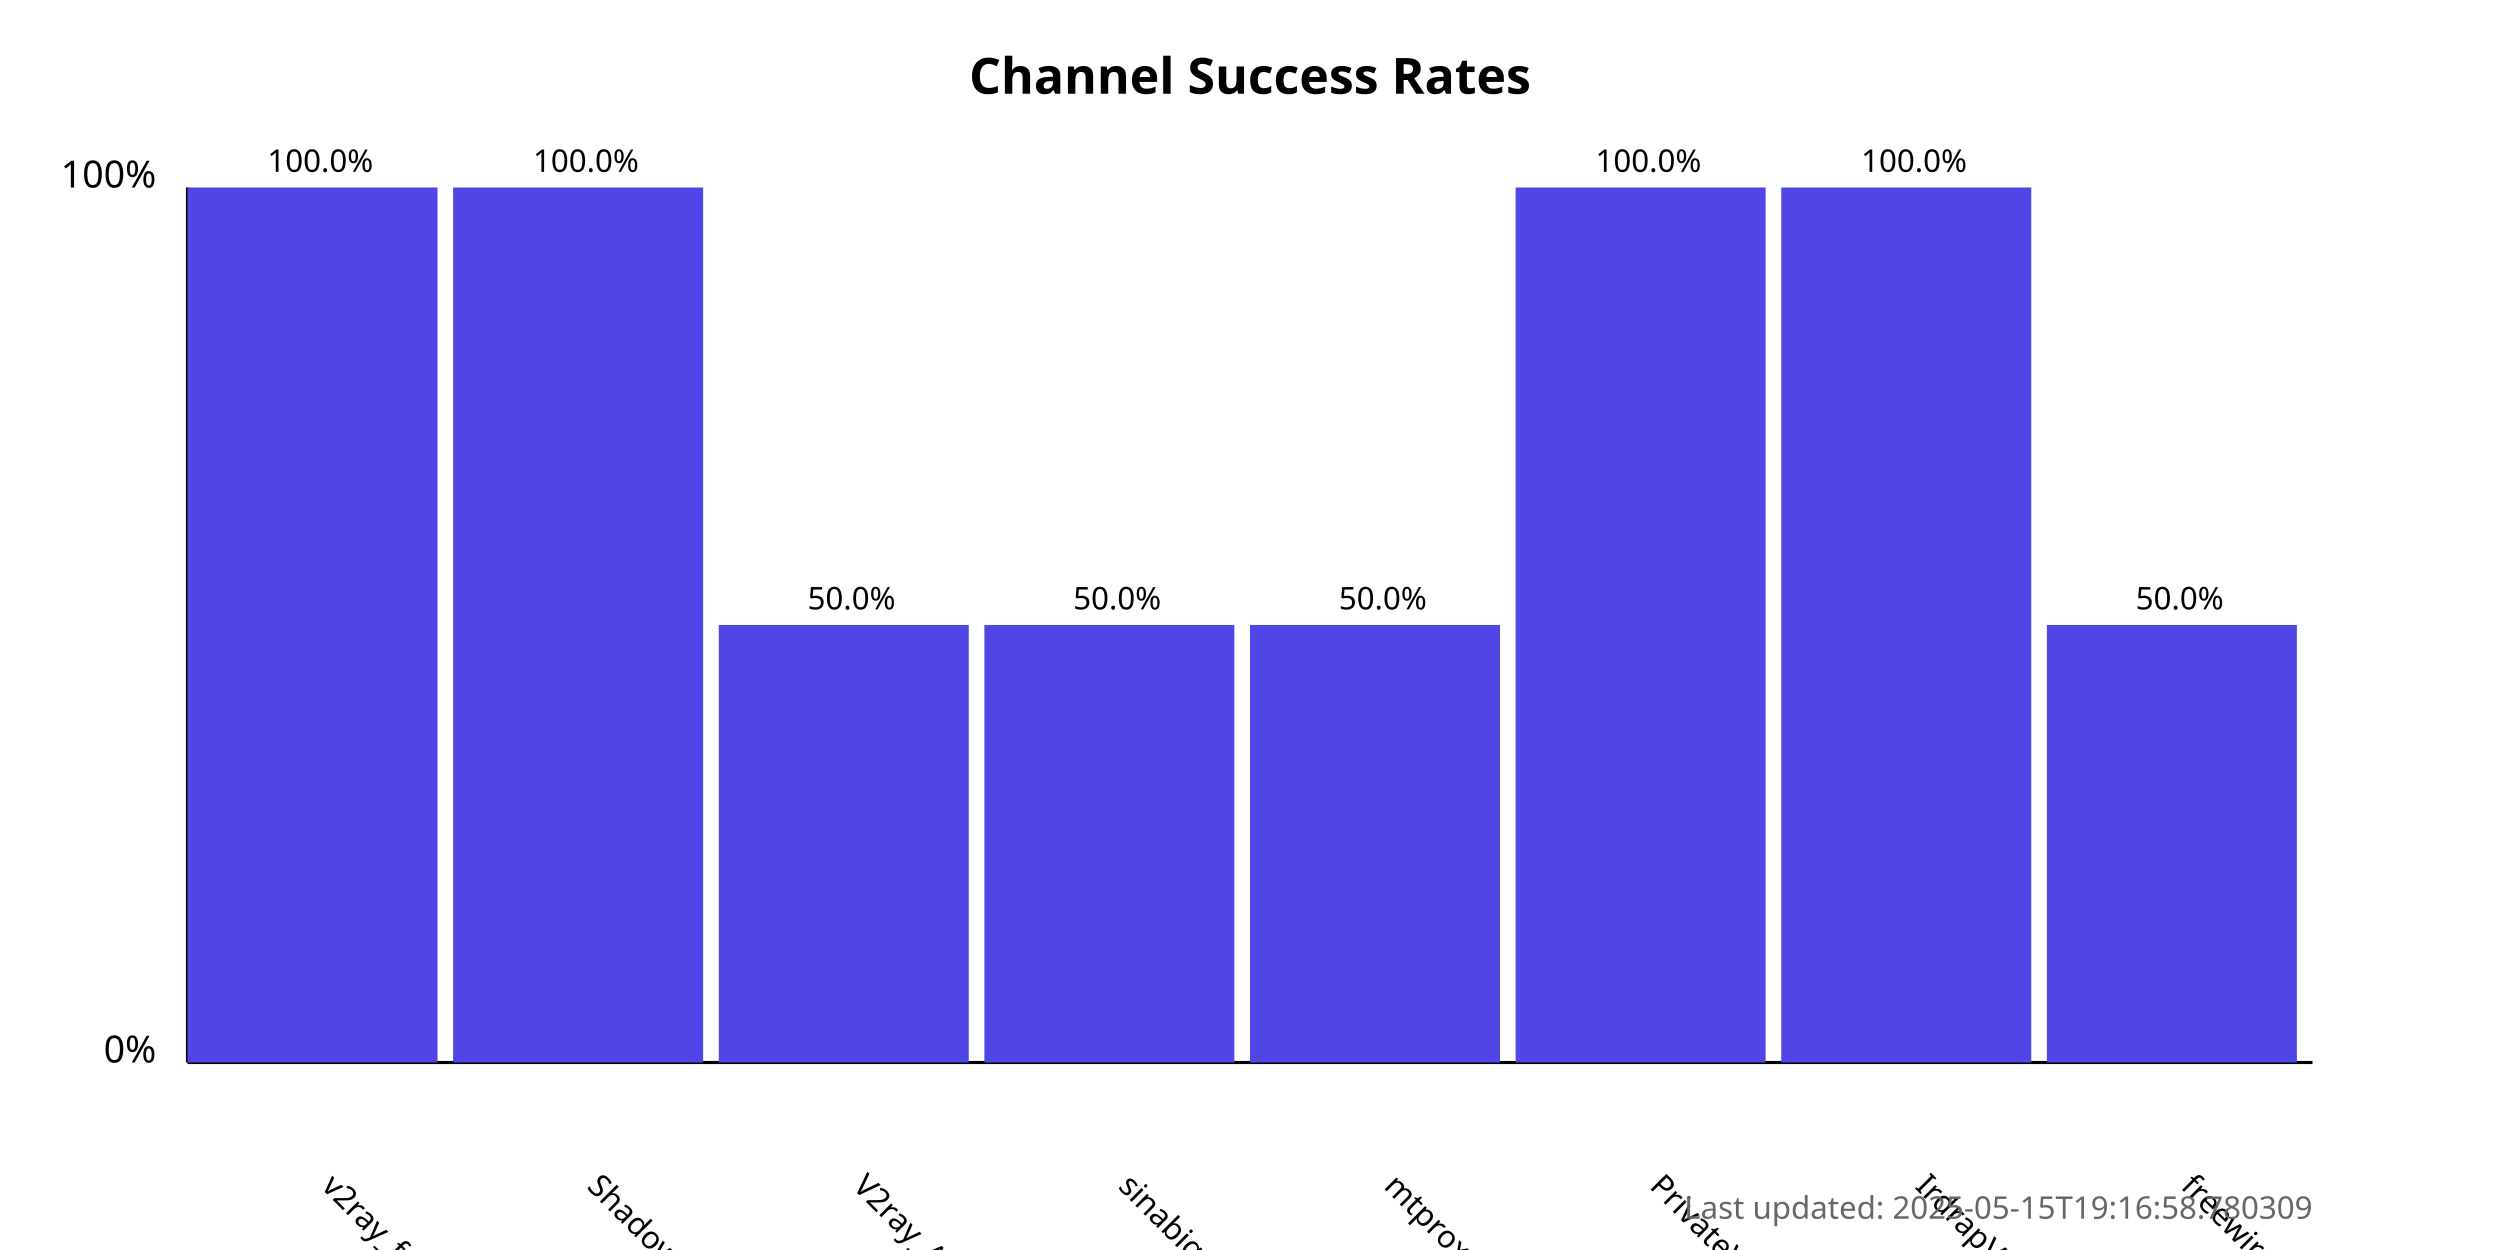
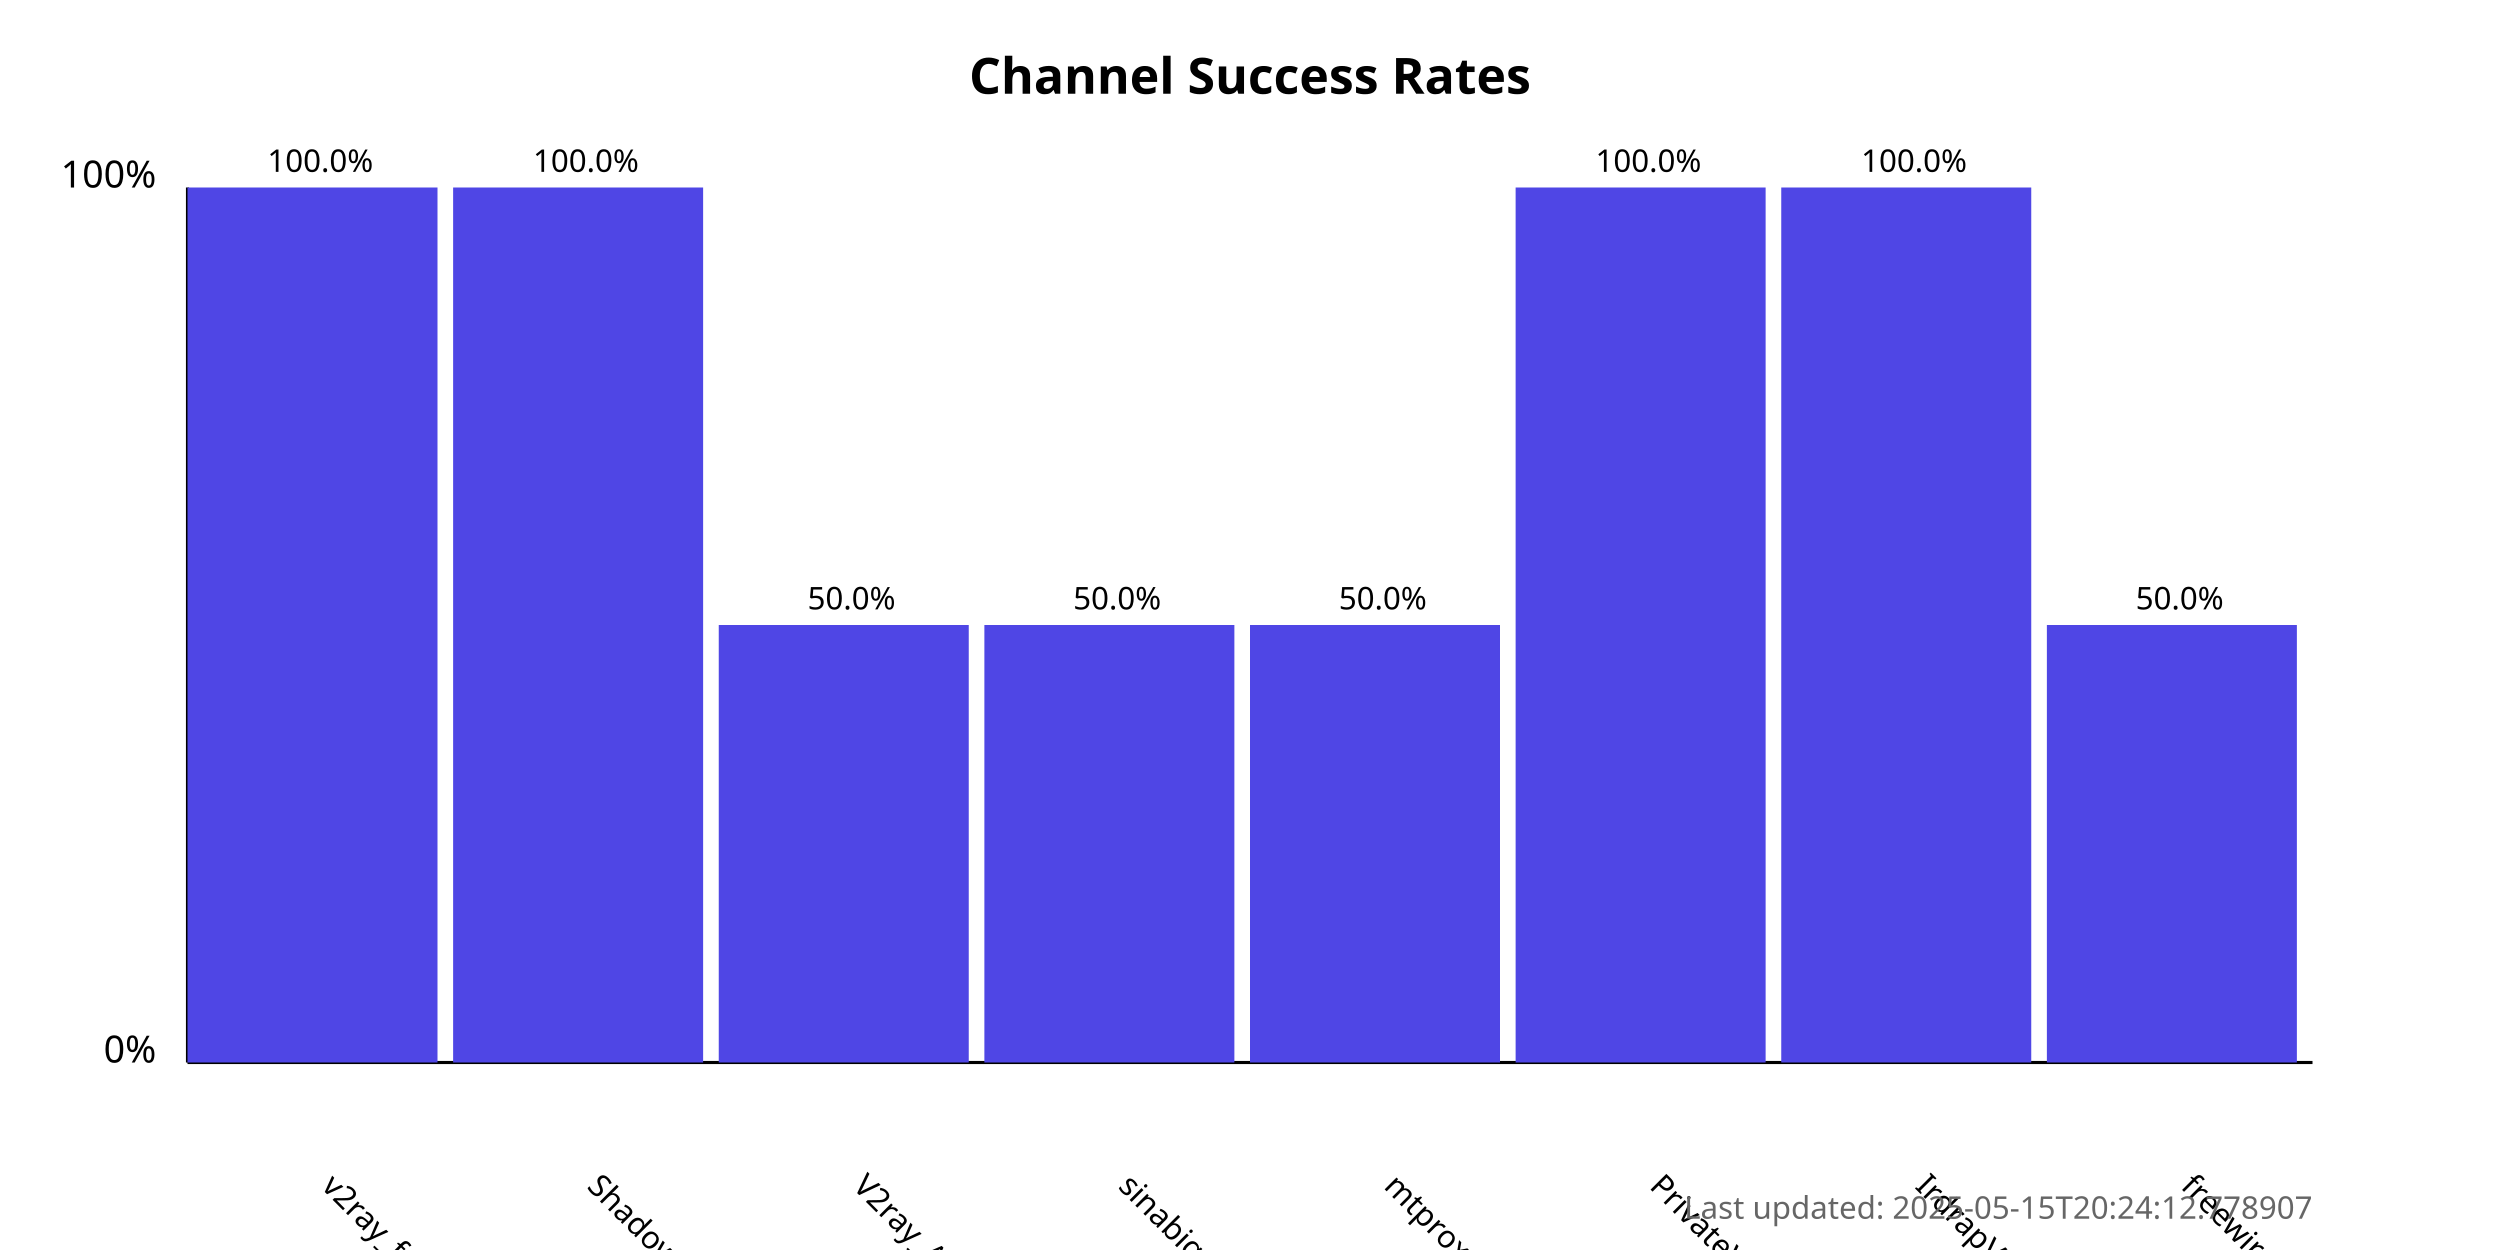
<svg xmlns="http://www.w3.org/2000/svg" width="800" height="400">
  <style>
            .chart-title { font: bold 16px sans-serif; }
            .axis-label { font: 12px sans-serif; }
            .tick-label { font: 10px sans-serif; }
            .bar { fill: #4f46e5; }
            .bar:hover { fill: #6366f1; }
            .timestamp { font: 10px sans-serif; fill: #666; }
        </style>
  <text x="400.0" y="30" text-anchor="middle" class="chart-title">
            Channel Success Rates
        </text>
  <line x1="60" y1="340" x2="60" y2="60" stroke="black" stroke-width="1" />
  <line x1="60" y1="340" x2="740" y2="340" stroke="black" stroke-width="1" />
  <text x="50" y="340" text-anchor="end" class="axis-label">0%</text>
  <text x="50" y="60" text-anchor="end" class="axis-label">100%</text>
  <g>
    <rect x="60" y="60.0" width="80.0" height="280.0" class="bar" />
    <text x="102.5" y="380" transform="rotate(45, 102.5, 380)" text-anchor="start" class="tick-label">
                v2ray_free_conf
            </text>
    <text x="102.5" y="55.0" text-anchor="middle" class="tick-label">
                100.0%
            </text>
  </g>
  <g>
    <rect x="145.0" y="60.0" width="80.0" height="280.0" class="bar" />
    <text x="187.5" y="380" transform="rotate(45, 187.5, 380)" text-anchor="start" class="tick-label">
                ShadowProxy66
            </text>
    <text x="187.5" y="55.0" text-anchor="middle" class="tick-label">
                100.0%
            </text>
  </g>
  <g>
    <rect x="230.0" y="200.0" width="80.0" height="140.0" class="bar" />
    <text x="272.5" y="380" transform="rotate(45, 272.5, 380)" text-anchor="start" class="tick-label">
                V2ray_Alpha
            </text>
    <text x="272.5" y="195.0" text-anchor="middle" class="tick-label">
                50.0%
            </text>
  </g>
  <g>
    <rect x="315.0" y="200.0" width="80.0" height="140.0" class="bar" />
    <text x="357.5" y="380" transform="rotate(45, 357.5, 380)" text-anchor="start" class="tick-label">
                sinabigo
            </text>
    <text x="357.5" y="195.0" text-anchor="middle" class="tick-label">
                50.0%
            </text>
  </g>
  <g>
    <rect x="400.0" y="200.0" width="80.0" height="140.0" class="bar" />
    <text x="442.5" y="380" transform="rotate(45, 442.5, 380)" text-anchor="start" class="tick-label">
                mtproxy_lists
            </text>
    <text x="442.5" y="195.0" text-anchor="middle" class="tick-label">
                50.0%
            </text>
  </g>
  <g>
    <rect x="485.0" y="60.0" width="80.0" height="280.0" class="bar" />
    <text x="527.5" y="380" transform="rotate(45, 527.5, 380)" text-anchor="start" class="tick-label">
                PrivateVPNs
            </text>
    <text x="527.5" y="55.0" text-anchor="middle" class="tick-label">
                100.0%
            </text>
  </g>
  <g>
    <rect x="570.0" y="60.0" width="80.0" height="280.0" class="bar" />
    <text x="612.5" y="380" transform="rotate(45, 612.5, 380)" text-anchor="start" class="tick-label">
                IrdrapVPNnews
            </text>
    <text x="612.5" y="55.0" text-anchor="middle" class="tick-label">
                100.0%
            </text>
  </g>
  <g>
    <rect x="655.0" y="200.0" width="80.0" height="140.0" class="bar" />
    <text x="697.5" y="380" transform="rotate(45, 697.5, 380)" text-anchor="start" class="tick-label">
                freewireguard
            </text>
    <text x="697.5" y="195.0" text-anchor="middle" class="tick-label">
                50.0%
            </text>
  </g>
  <text x="740" y="390" text-anchor="end" class="timestamp">
-             Last updated: 2025-05-15T19:16:58.780309
+             Last updated: 2025-05-15T20:24:12.778907
        </text>
</svg>
